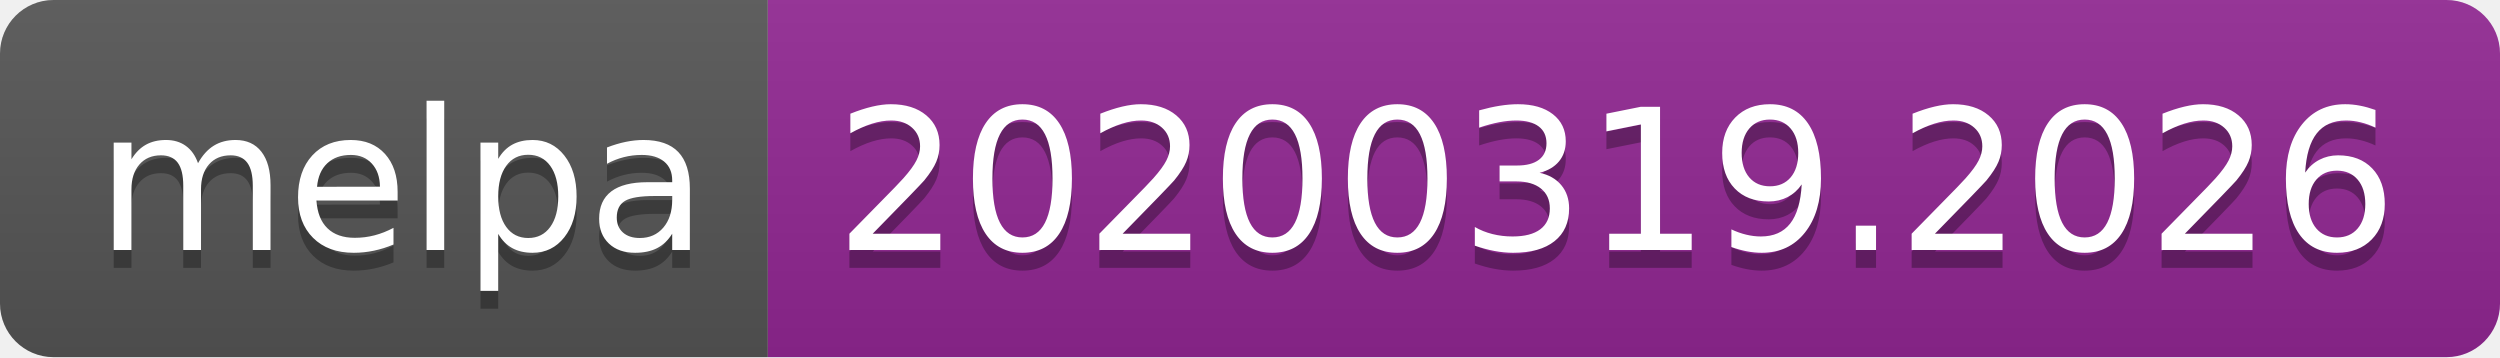
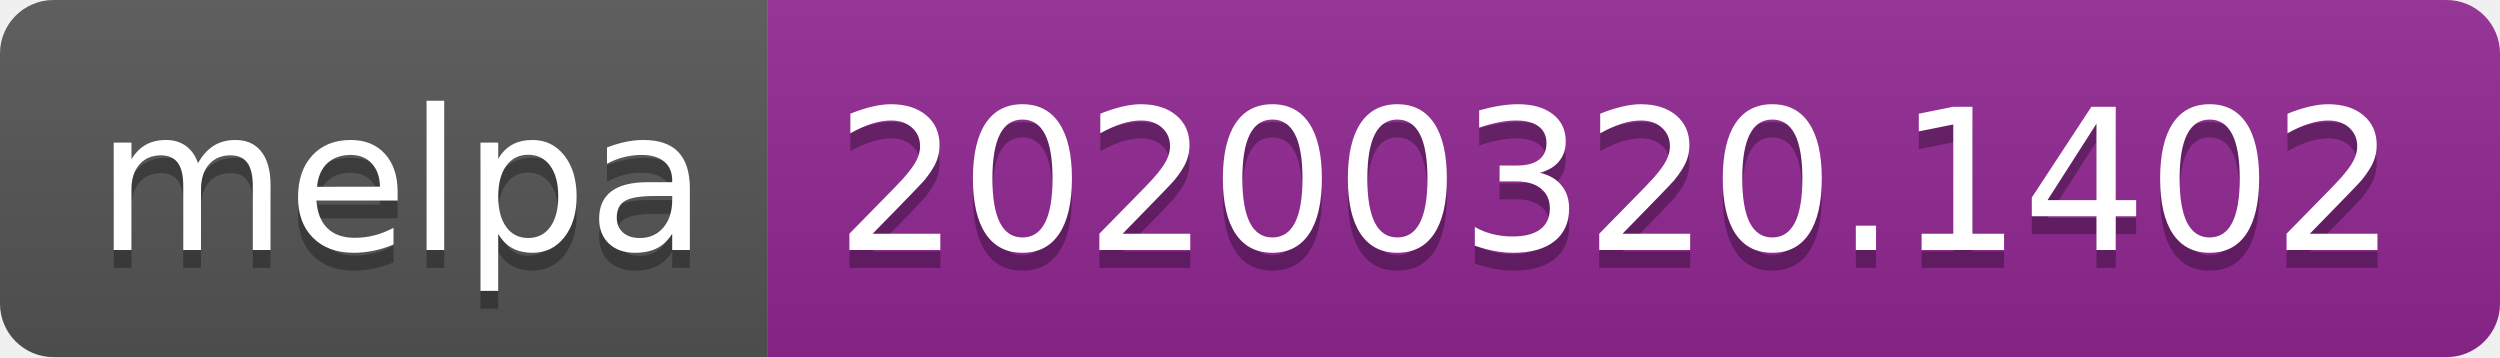
<svg xmlns="http://www.w3.org/2000/svg" width="140" height="20">
  <linearGradient id="b" x2="0" y2="100%">
    <stop offset="0" stop-color="#bbb" stop-opacity=".1" />
    <stop offset="1" stop-opacity=".1" />
  </linearGradient>
  <clipPath id="a">
    <rect width="140" height="20" rx="3" fill="#fff" />
  </clipPath>
  <g clip-path="url(#a)">
    <path fill="#555" d="M0 0h43v20H0z" />
    <path fill="#922793" d="M43 0h97v20H43z" />
    <path fill="url(#b)" d="M0 0h140v20H0z" />
  </g>
  <g fill="#fff" text-anchor="middle" font-family="DejaVu Sans,Verdana,Geneva,sans-serif" font-size="110">
    <text x="225" y="150" fill="#010101" fill-opacity=".3" transform="scale(.1)" textLength="330">melpa</text>
    <text x="225" y="140" transform="scale(.1)" textLength="330">melpa</text>
-     <text x="905" y="150" fill="#010101" fill-opacity=".3" transform="scale(.1)" textLength="870">20200319.2026</text>
-     <text x="905" y="140" transform="scale(.1)" textLength="870">20200319.2026</text>
+     <text x="905" y="150" fill="#010101" fill-opacity=".3" transform="scale(.1)" textLength="870">20200320.1402</text>
+     <text x="905" y="140" transform="scale(.1)" textLength="870">20200320.1402</text>
  </g>
</svg>
